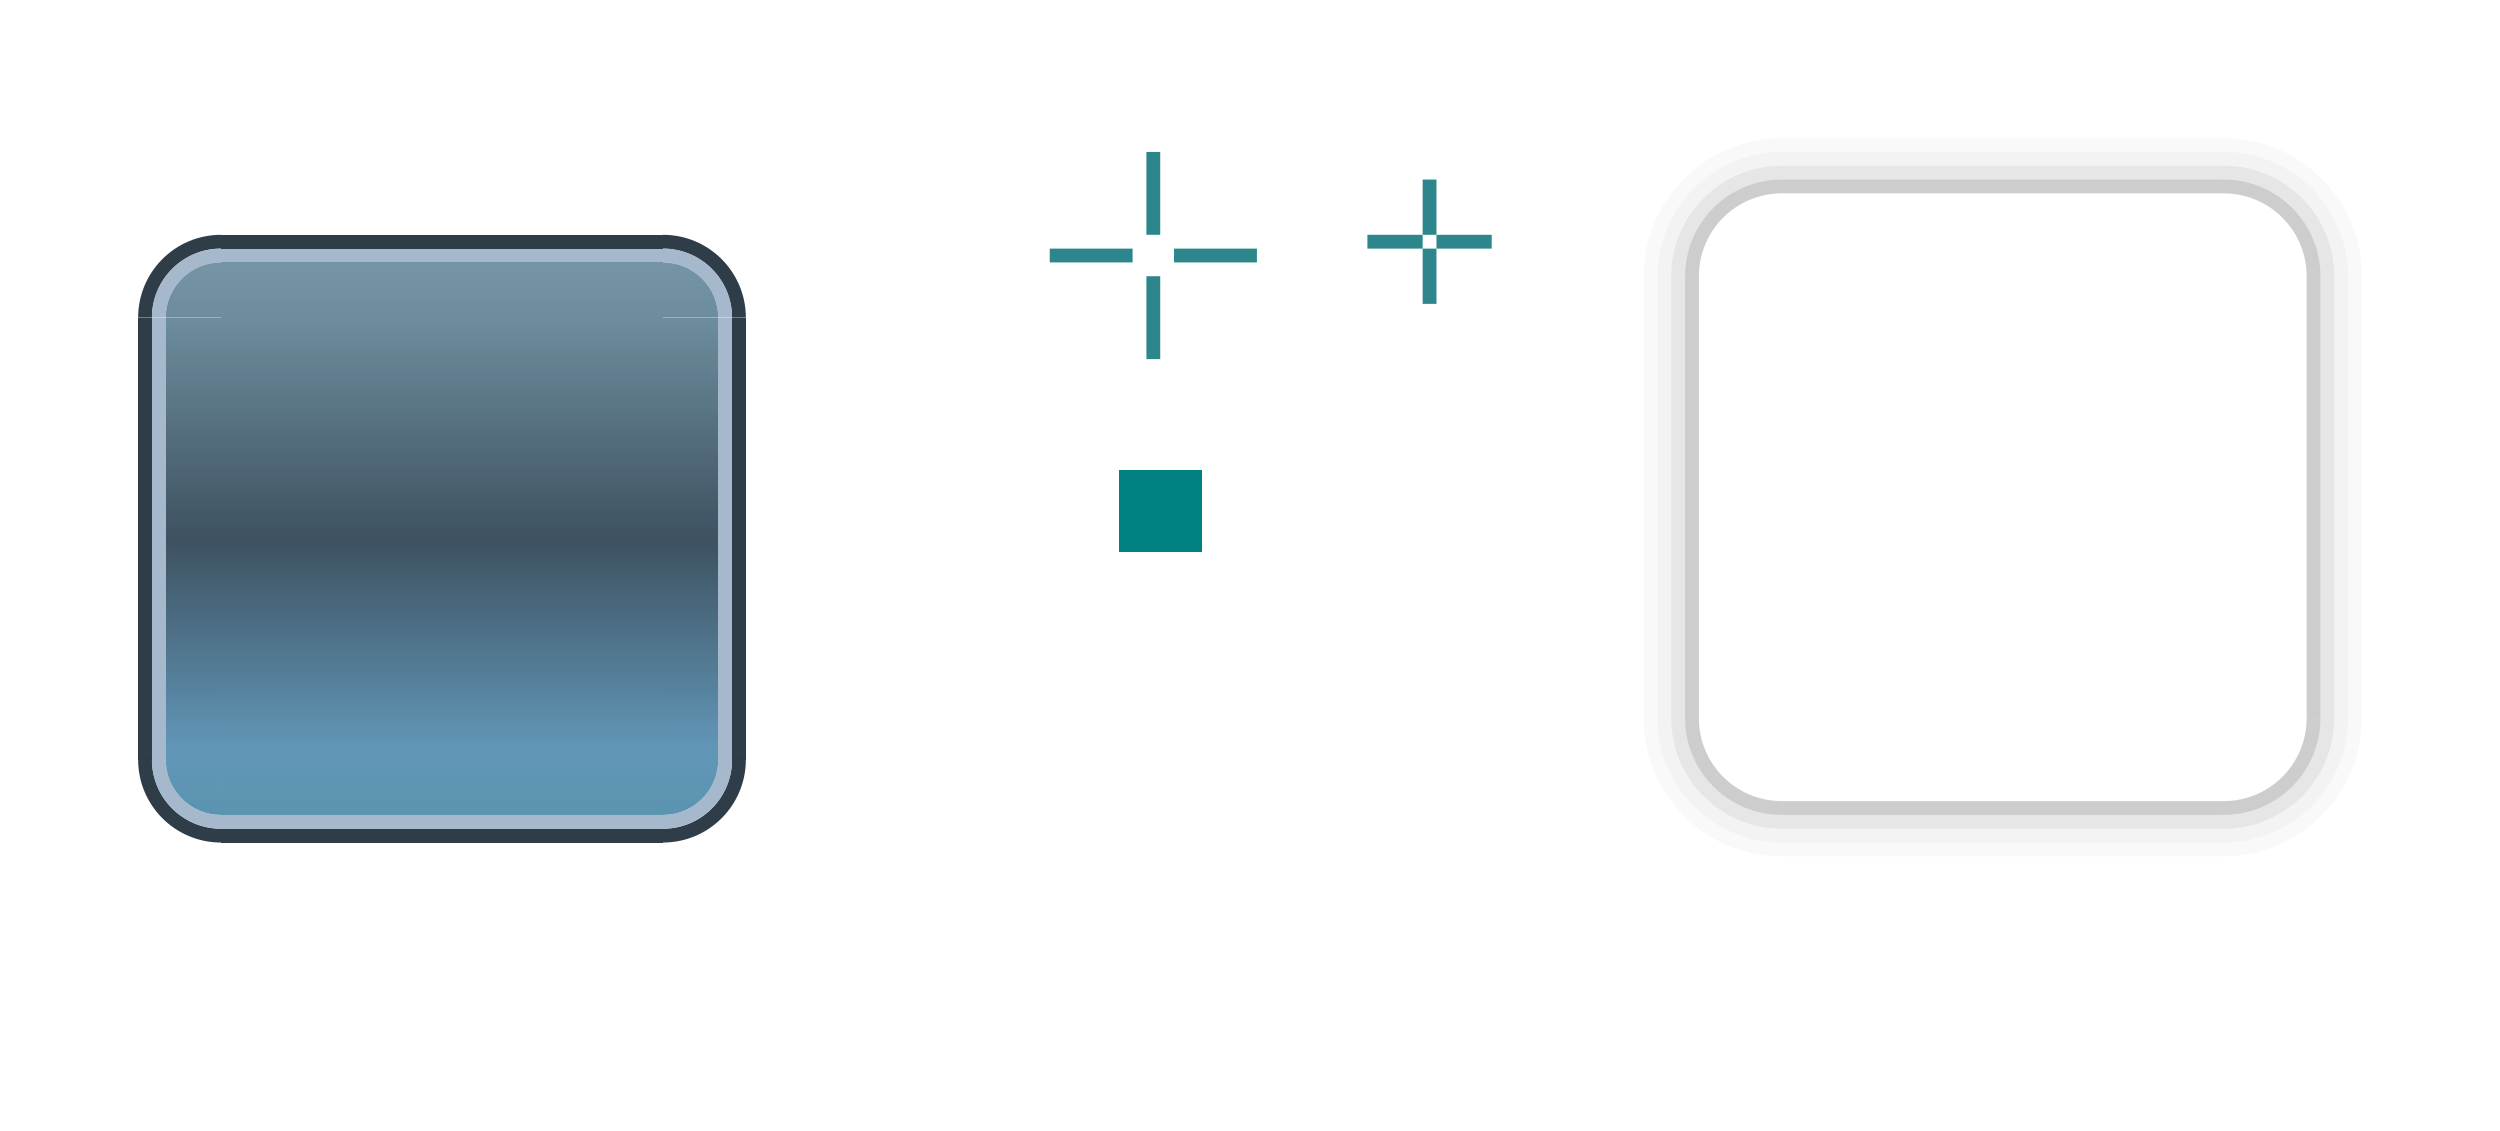
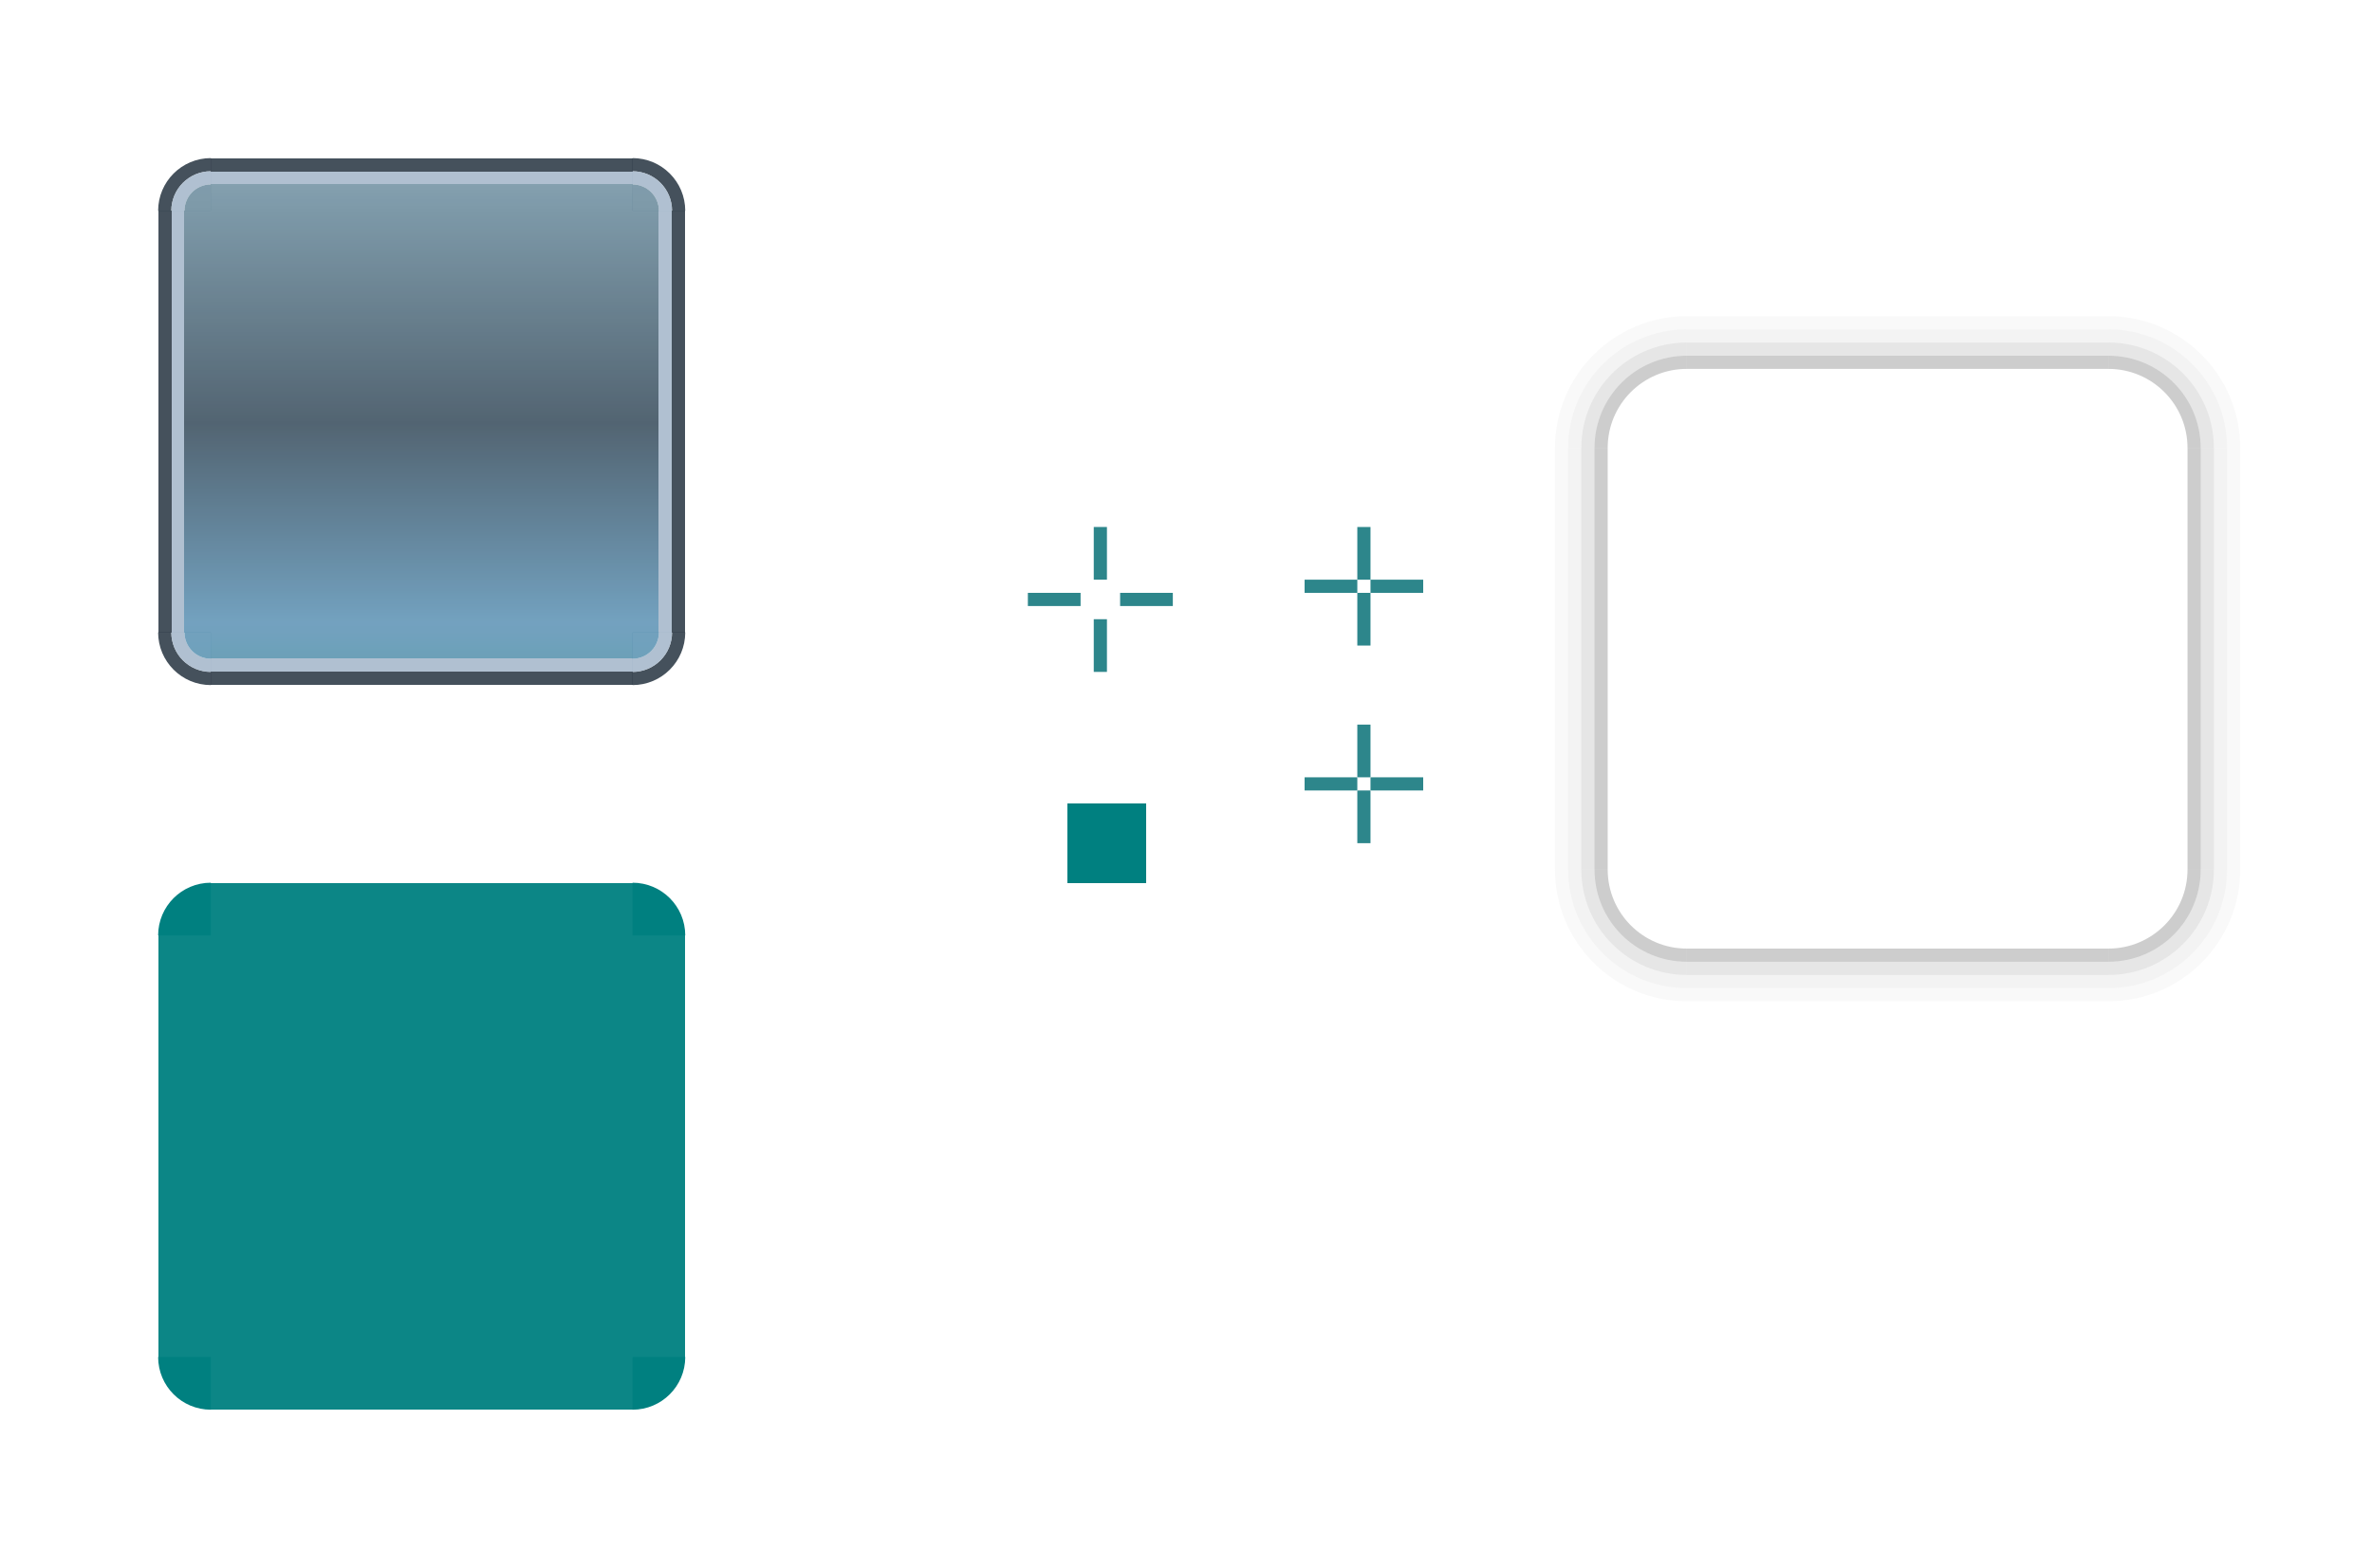
- <svg xmlns="http://www.w3.org/2000/svg" xmlns:xlink="http://www.w3.org/1999/xlink" width="181" height="81.852" viewBox="0 0 181 81.852" version="1.1" id="svg8">
+ <svg xmlns="http://www.w3.org/2000/svg" xmlns:xlink="http://www.w3.org/1999/xlink" width="180" height="119" viewBox="0 0 180 119" version="1.1" id="svg8">
  <defs id="defs2">
+     <linearGradient id="linearGradient984">
+       <stop style="stop-color:#528fab;stop-opacity:1" offset="0" id="stop973" />
+       <stop id="stop975" offset="0.119" style="stop-color:#5a91b4;stop-opacity:1" />
+       <stop id="stop977" offset="0.497" style="stop-color:#344959;stop-opacity:1" />
+       <stop style="stop-color:#668799;stop-opacity:1" offset="1" id="stop979" />
+       <stop style="stop-color:#6e8fa1;stop-opacity:1" offset="1" id="stop981" />
+     </linearGradient>
    <linearGradient id="linearGradient926">
      <stop id="stop915" offset="0" style="stop-color:#528fab;stop-opacity:1" />
      <stop style="stop-color:#5a91b4;stop-opacity:1" offset="0.119" id="stop917" />
      <stop style="stop-color:#344959;stop-opacity:1" offset="0.497" id="stop919" />
      <stop id="stop921" offset="0.9" style="stop-color:#668799;stop-opacity:1" />
      <stop id="stop923" offset="1" style="stop-color:#6e8fa1;stop-opacity:1" />
    </linearGradient>
    <linearGradient xlink:href="#linearGradient926" id="linearGradient913" x1="-1009.24" y1="91.737" x2="-969.24" y2="91.737" gradientUnits="userSpaceOnUse" />
-     <linearGradient xlink:href="#linearGradient926" id="linearGradient925" x1="-946.24" y1="76.737" x2="-986.24" y2="76.737" gradientUnits="userSpaceOnUse" />
-     <linearGradient xlink:href="#linearGradient926" id="linearGradient933" x1="-986.24" y1="92.737" x2="-946.24" y2="92.737" gradientUnits="userSpaceOnUse" />
-     <linearGradient xlink:href="#linearGradient926" id="linearGradient975" x1="-950.24" y1="112.737" x2="-950.24" y2="72.737" gradientUnits="userSpaceOnUse" />
-     <linearGradient xlink:href="#linearGradient926" id="linearGradient983" x1="-950.24" y1="112.737" x2="-950.24" y2="72.737" gradientUnits="userSpaceOnUse" />
-     <linearGradient xlink:href="#linearGradient926" id="linearGradient991" x1="115.737" y1="-987.24" x2="115.737" y2="-947.24" gradientUnits="userSpaceOnUse" />
-     <linearGradient xlink:href="#linearGradient926" id="linearGradient999" x1="115.737" y1="-947.24" x2="115.737" y2="-987.24" gradientUnits="userSpaceOnUse" />
-     <linearGradient xlink:href="#linearGradient926" id="linearGradient1007" x1="115.737" y1="-987.24" x2="115.737" y2="-947.24" gradientUnits="userSpaceOnUse" />
-     <linearGradient xlink:href="#linearGradient926" id="linearGradient1015" x1="115.737" y1="-947.24" x2="115.737" y2="-987.24" gradientUnits="userSpaceOnUse" />
+     <linearGradient xlink:href="#linearGradient926" id="linearGradient925" x1="-946.24" y1="76.737" x2="-986.24" y2="76.737" gradientUnits="userSpaceOnUse" gradientTransform="matrix(0.4999615,0,0,1,-473.1567,-3.4403654e-6)" />
+     <linearGradient xlink:href="#linearGradient926" id="linearGradient933" x1="-986.24" y1="92.737" x2="-946.24" y2="92.737" gradientUnits="userSpaceOnUse" gradientTransform="matrix(0.5000195,0,0,1,-473.1017,4.8750329e-6)" />
+     <linearGradient xlink:href="#linearGradient926" id="linearGradient975" x1="-950.24" y1="112.737" x2="-950.24" y2="72.737" gradientUnits="userSpaceOnUse" gradientTransform="matrix(0.4999993,0,0,0.9999978,-473.1209,2.4161628e-4)" />
+     <linearGradient xlink:href="#linearGradient926" id="linearGradient983" x1="-950.24" y1="112.737" x2="-950.24" y2="72.737" gradientUnits="userSpaceOnUse" gradientTransform="matrix(0.5000012,0,0,0.999998,-473.1191,2.2122815e-4)" />
+     <linearGradient xlink:href="#linearGradient926" id="linearGradient951" x1="119.737" y1="-1014.24" x2="119.737" y2="-974.24" gradientUnits="userSpaceOnUse" />
+     <linearGradient xlink:href="#linearGradient926" id="linearGradient961" gradientUnits="userSpaceOnUse" x1="119.737" y1="-1014.24" x2="119.737" y2="-974.24" />
+     <linearGradient xlink:href="#linearGradient984" id="linearGradient971" gradientUnits="userSpaceOnUse" x1="119.737" y1="-974.24" x2="119.737" y2="-1014.24" />
+     <linearGradient xlink:href="#linearGradient984" id="linearGradient994" gradientUnits="userSpaceOnUse" x1="119.737" y1="-974.24" x2="119.737" y2="-1014.24" />
  </defs>
-   <g id="layer1" transform="translate(-59.73669,-950.2404)">
-     <rect y="961.24" x="142.737" height="6" width="1" id="hint-top-margin" style="opacity:1;fill:#2d868b;fill-opacity:1;stroke:none;stroke-width:1;stroke-linecap:round;stroke-miterlimit:4;stroke-dasharray:none;stroke-opacity:1" />
-     <rect style="opacity:1;fill:#2d868b;fill-opacity:1;stroke:none;stroke-width:1;stroke-linecap:round;stroke-miterlimit:4;stroke-dasharray:none;stroke-opacity:1" id="hint-bottom-margin" width="1" height="6" x="142.737" y="970.24" />
-     <rect style="opacity:1;fill:#2d868b;fill-opacity:1;stroke:none;stroke-width:1;stroke-linecap:round;stroke-miterlimit:4;stroke-dasharray:none;stroke-opacity:1" id="hint-left-margin" width="6" height="1" x="135.737" y="968.24" />
-     <rect y="968.24" x="144.737" height="1" width="6" id="hint-right-margin" style="opacity:1;fill:#2d868b;fill-opacity:1;stroke:none;stroke-width:1;stroke-linecap:round;stroke-miterlimit:4;stroke-dasharray:none;stroke-opacity:1" />
-     <rect y="990.092" x="188.673" height="32" width="32" id="shadow-center" style="opacity:1;fill:none;fill-opacity:1;stroke:none;stroke-width:1;stroke-linecap:round;stroke-miterlimit:4;stroke-dasharray:none;stroke-opacity:1" />
-     <rect y="963.241" x="162.737" height="4" width="1" id="shadow-hint-top-margin" style="opacity:1;fill:#2d868b;fill-opacity:1;stroke:none;stroke-width:1;stroke-linecap:round;stroke-miterlimit:4;stroke-dasharray:none;stroke-opacity:1" />
-     <rect style="opacity:1;fill:#2d868b;fill-opacity:1;stroke:none;stroke-width:1;stroke-linecap:round;stroke-miterlimit:4;stroke-dasharray:none;stroke-opacity:1" id="shadow-hint-bottom-margin" width="1" height="4" x="162.737" y="968.24" />
-     <rect style="opacity:1;fill:#2d868b;fill-opacity:1;stroke:none;stroke-width:1;stroke-linecap:round;stroke-miterlimit:4;stroke-dasharray:none;stroke-opacity:1" id="shadow-hint-left-margin" width="4" height="1" x="158.737" y="967.24" />
-     <rect y="967.24" x="163.737" height="1" width="4" id="shadow-hint-right-margin" style="opacity:1;fill:#2d868b;fill-opacity:1;stroke:none;stroke-width:1;stroke-linecap:round;stroke-miterlimit:4;stroke-dasharray:none;stroke-opacity:1" />
-     <rect y="140.737" x="-990.24" height="6" width="6" id="hint-stretch-borders" style="opacity:1;fill:#008080;fill-opacity:1;fill-rule:evenodd;stroke:none;stroke-width:2.149;stroke-linecap:square;stroke-linejoin:miter;stroke-miterlimit:4;stroke-dasharray:none;stroke-opacity:1;paint-order:normal;shape-rendering:crispEdges" transform="rotate(-90)" />
-     <g id="shadow-top" transform="translate(-7.5947266e-6,9.000001)">
+   <g id="layer1" transform="translate(-59.73669,-957.2404)">
+     <rect y="997.24" x="142.737" height="4" width="1" id="hint-top-margin" style="opacity:1;fill:#2d868b;fill-opacity:1;stroke:none;stroke-width:0.816;stroke-linecap:round;stroke-miterlimit:4;stroke-dasharray:none;stroke-opacity:1" />
+     <rect style="opacity:1;fill:#2d868b;fill-opacity:1;stroke:none;stroke-width:0.816;stroke-linecap:round;stroke-miterlimit:4;stroke-dasharray:none;stroke-opacity:1" id="hint-bottom-margin" width="1" height="4" x="142.737" y="1004.24" />
+     <rect style="opacity:1;fill:#2d868b;fill-opacity:1;stroke:none;stroke-width:0.816;stroke-linecap:round;stroke-miterlimit:4;stroke-dasharray:none;stroke-opacity:1" id="hint-left-margin" width="4" height="1" x="137.737" y="1002.24" />
+     <rect y="1002.24" x="144.737" height="1" width="4" id="hint-right-margin" style="opacity:1;fill:#2d868b;fill-opacity:1;stroke:none;stroke-width:0.816;stroke-linecap:round;stroke-miterlimit:4;stroke-dasharray:none;stroke-opacity:1" />
+     <rect y="991.24" x="187.737" height="32" width="32" id="shadow-center" style="opacity:1;fill:none;fill-opacity:1;stroke:none;stroke-width:1;stroke-linecap:round;stroke-miterlimit:4;stroke-dasharray:none;stroke-opacity:1" />
+     <rect y="997.241" x="162.737" height="4" width="1" id="shadow-hint-top-margin" style="opacity:1;fill:#2d868b;fill-opacity:1;stroke:none;stroke-width:1;stroke-linecap:round;stroke-miterlimit:4;stroke-dasharray:none;stroke-opacity:1" />
+     <rect style="opacity:1;fill:#2d868b;fill-opacity:1;stroke:none;stroke-width:1;stroke-linecap:round;stroke-miterlimit:4;stroke-dasharray:none;stroke-opacity:1" id="shadow-hint-bottom-margin" width="1" height="4" x="162.737" y="1002.24" />
+     <rect style="opacity:1;fill:#2d868b;fill-opacity:1;stroke:none;stroke-width:1;stroke-linecap:round;stroke-miterlimit:4;stroke-dasharray:none;stroke-opacity:1" id="shadow-hint-left-margin" width="4" height="1" x="158.737" y="1001.24" />
+     <rect y="1001.24" x="163.737" height="1" width="4" id="shadow-hint-right-margin" style="opacity:1;fill:#2d868b;fill-opacity:1;stroke:none;stroke-width:1;stroke-linecap:round;stroke-miterlimit:4;stroke-dasharray:none;stroke-opacity:1" />
+     <rect y="140.737" x="-1024.241" height="6" width="6" id="hint-stretch-borders" style="opacity:1;fill:#008080;fill-opacity:1;fill-rule:evenodd;stroke:none;stroke-width:2.149;stroke-linecap:square;stroke-linejoin:miter;stroke-miterlimit:4;stroke-dasharray:none;stroke-opacity:1;paint-order:normal;shape-rendering:crispEdges" transform="rotate(-90)" />
+     <g id="shadow-top" transform="translate(-0.9999924,30.00002)">
      <rect style="opacity:1;fill:none;fill-opacity:1;stroke:none;stroke-width:1;stroke-linecap:round;stroke-miterlimit:4;stroke-dasharray:none;stroke-opacity:1" id="rect1911" width="32" height="6" x="188.737" y="955.24" />
      <rect y="954.24" x="188.737" height="1" width="32" id="rect1925" style="opacity:1;fill:#000000;fill-opacity:0.196;stroke:none;stroke-width:1;stroke-linecap:round;stroke-miterlimit:4;stroke-dasharray:none;stroke-opacity:1" />
      <rect style="opacity:1;fill:#000000;fill-opacity:0.098;stroke:none;stroke-width:1;stroke-linecap:round;stroke-miterlimit:4;stroke-dasharray:none;stroke-opacity:1" id="rect868" width="32" height="1" x="188.737" y="953.24" />
      <rect y="952.24" x="188.737" height="1" width="32" id="rect870" style="opacity:1;fill:#000000;fill-opacity:0.047;stroke:none;stroke-width:1;stroke-linecap:round;stroke-miterlimit:4;stroke-dasharray:none;stroke-opacity:1" />
      <rect style="opacity:1;fill:#000000;fill-opacity:0.024;stroke:none;stroke-width:1;stroke-linecap:round;stroke-miterlimit:4;stroke-dasharray:none;stroke-opacity:1" id="rect872" width="32" height="1" x="188.737" y="951.24" />
    </g>
-     <g transform="rotate(-90,209.2367,981.7404)" id="shadow-left">
+     <g transform="rotate(-90,219.2367,992.7404)" id="shadow-left">
      <rect y="955.24" x="188.737" height="6" width="32" id="rect881" style="opacity:1;fill:none;fill-opacity:1;stroke:none;stroke-width:1;stroke-linecap:round;stroke-miterlimit:4;stroke-dasharray:none;stroke-opacity:1" />
      <rect style="opacity:1;fill:#000000;fill-opacity:0.196;stroke:none;stroke-width:1;stroke-linecap:round;stroke-miterlimit:4;stroke-dasharray:none;stroke-opacity:1" id="rect883" width="32" height="1" x="188.737" y="954.24" />
      <rect y="953.24" x="188.737" height="1" width="32" id="rect885" style="opacity:1;fill:#000000;fill-opacity:0.098;stroke:none;stroke-width:1;stroke-linecap:round;stroke-miterlimit:4;stroke-dasharray:none;stroke-opacity:1" />
      <rect style="opacity:1;fill:#000000;fill-opacity:0.047;stroke:none;stroke-width:1;stroke-linecap:round;stroke-miterlimit:4;stroke-dasharray:none;stroke-opacity:1" id="rect887" width="32" height="1" x="188.737" y="952.24" />
      <rect y="951.24" x="188.737" height="1" width="32" id="rect889" style="opacity:1;fill:#000000;fill-opacity:0.024;stroke:none;stroke-width:1;stroke-linecap:round;stroke-miterlimit:4;stroke-dasharray:none;stroke-opacity:1" />
    </g>
-     <g transform="matrix(1,0,0,-1,-7.5947266e-6,1963.481)" id="shadow-bottom">
+     <g transform="matrix(1,0,0,-1,-0.9999924,1984.481)" id="shadow-bottom">
      <rect y="955.24" x="188.737" height="6" width="32" id="rect893" style="opacity:1;fill:none;fill-opacity:1;stroke:none;stroke-width:1;stroke-linecap:round;stroke-miterlimit:4;stroke-dasharray:none;stroke-opacity:1" />
      <rect style="opacity:1;fill:#000000;fill-opacity:0.196;stroke:none;stroke-width:1;stroke-linecap:round;stroke-miterlimit:4;stroke-dasharray:none;stroke-opacity:1" id="rect895" width="32" height="1" x="188.737" y="954.24" />
      <rect y="953.24" x="188.737" height="1" width="32" id="rect897" style="opacity:1;fill:#000000;fill-opacity:0.098;stroke:none;stroke-width:1;stroke-linecap:round;stroke-miterlimit:4;stroke-dasharray:none;stroke-opacity:1" />
      <rect style="opacity:1;fill:#000000;fill-opacity:0.047;stroke:none;stroke-width:1;stroke-linecap:round;stroke-miterlimit:4;stroke-dasharray:none;stroke-opacity:1" id="rect899" width="32" height="1" x="188.737" y="952.24" />
      <rect y="951.24" x="188.737" height="1" width="32" id="rect901" style="opacity:1;fill:#000000;fill-opacity:0.024;stroke:none;stroke-width:1;stroke-linecap:round;stroke-miterlimit:4;stroke-dasharray:none;stroke-opacity:1" />
    </g>
-     <g transform="rotate(90,200.2367,981.7404)" id="shadow-right">
+     <g transform="rotate(90,189.2367,991.7404)" id="shadow-right">
      <rect y="955.24" x="188.737" height="6" width="32" id="rect905" style="opacity:1;fill:none;fill-opacity:1;stroke:none;stroke-width:1;stroke-linecap:round;stroke-miterlimit:4;stroke-dasharray:none;stroke-opacity:1" />
      <rect style="opacity:1;fill:#000000;fill-opacity:0.196;stroke:none;stroke-width:1;stroke-linecap:round;stroke-miterlimit:4;stroke-dasharray:none;stroke-opacity:1" id="rect907" width="32" height="1" x="188.737" y="954.24" />
      <rect y="953.24" x="188.737" height="1" width="32" id="rect909" style="opacity:1;fill:#000000;fill-opacity:0.098;stroke:none;stroke-width:1;stroke-linecap:round;stroke-miterlimit:4;stroke-dasharray:none;stroke-opacity:1" />
      <rect style="opacity:1;fill:#000000;fill-opacity:0.047;stroke:none;stroke-width:1;stroke-linecap:round;stroke-miterlimit:4;stroke-dasharray:none;stroke-opacity:1" id="rect911" width="32" height="1" x="188.737" y="952.24" />
      <rect y="951.24" x="188.737" height="1" width="32" id="rect913" style="opacity:1;fill:#000000;fill-opacity:0.024;stroke:none;stroke-width:1;stroke-linecap:round;stroke-miterlimit:4;stroke-dasharray:none;stroke-opacity:1" />
    </g>
-     <g id="shadow-topright" transform="translate(-12,22)">
+     <g id="shadow-topright" transform="translate(-13,43.00001)">
      <path id="path3245" transform="translate(46.7367,930.2404)" d="m 186,8 v 1 a 9,9 0 0 1 9,9 h 1 A 10,10 0 0 0 186,8 Z" style="opacity:1;fill:#000000;fill-opacity:0.024;stroke:none;stroke-width:3;stroke-linecap:round;stroke-miterlimit:4;stroke-dasharray:none;stroke-opacity:1" />
      <path id="path3249" transform="translate(46.7367,930.2404)" d="m 186,9 v 1 a 8,8 0 0 1 8,8 h 1 a 9,9 0 0 0 -9,-9 z" style="opacity:1;fill:#000000;fill-opacity:0.047;stroke:none;stroke-width:3;stroke-linecap:round;stroke-miterlimit:4;stroke-dasharray:none;stroke-opacity:1" />
      <path id="path3254" transform="translate(46.7367,930.2404)" d="m 186,10 v 1 a 7,7 0 0 1 7,7 h 1 a 8,8 0 0 0 -8,-8 z" style="opacity:1;fill:#000000;fill-opacity:0.098;stroke:none;stroke-width:3;stroke-linecap:round;stroke-miterlimit:4;stroke-dasharray:none;stroke-opacity:1" />
      <path id="path3259" transform="translate(46.7367,930.2404)" d="m 186,11 v 1 a 6,6 0 0 1 6,6 h 1 a 7,7 0 0 0 -7,-7 z" style="opacity:1;fill:#000000;fill-opacity:0.196;stroke:none;stroke-width:3;stroke-linecap:round;stroke-miterlimit:4;stroke-dasharray:none;stroke-opacity:1" />
    </g>
-     <g transform="matrix(-1,0,0,1,421.4734,22)" id="shadow-topleft">
+     <g transform="matrix(-1,0,0,1,420.4734,43.00001)" id="shadow-topleft">
      <path style="opacity:1;fill:#000000;fill-opacity:0.024;stroke:none;stroke-width:3;stroke-linecap:round;stroke-miterlimit:4;stroke-dasharray:none;stroke-opacity:1" d="m 186,8 v 1 a 9,9 0 0 1 9,9 h 1 A 10,10 0 0 0 186,8 Z" transform="translate(46.7367,930.2404)" id="path3276" />
      <path style="opacity:1;fill:#000000;fill-opacity:0.047;stroke:none;stroke-width:3;stroke-linecap:round;stroke-miterlimit:4;stroke-dasharray:none;stroke-opacity:1" d="m 186,9 v 1 a 8,8 0 0 1 8,8 h 1 a 9,9 0 0 0 -9,-9 z" transform="translate(46.7367,930.2404)" id="path3278" />
      <path style="opacity:1;fill:#000000;fill-opacity:0.098;stroke:none;stroke-width:3;stroke-linecap:round;stroke-miterlimit:4;stroke-dasharray:none;stroke-opacity:1" d="m 186,10 v 1 a 7,7 0 0 1 7,7 h 1 a 8,8 0 0 0 -8,-8 z" transform="translate(46.7367,930.2404)" id="path3280" />
      <path style="opacity:1;fill:#000000;fill-opacity:0.196;stroke:none;stroke-width:3;stroke-linecap:round;stroke-miterlimit:4;stroke-dasharray:none;stroke-opacity:1" d="m 186,11 v 1 a 6,6 0 0 1 6,6 h 1 a 7,7 0 0 0 -7,-7 z" transform="translate(46.7367,930.2404)" id="path3282" />
    </g>
-     <g transform="matrix(1,0,0,-1,-12,1950.481)" id="shadow-bottomright">
+     <g transform="matrix(1,0,0,-1,-13,1971.481)" id="shadow-bottomright">
      <path style="opacity:1;fill:#000000;fill-opacity:0.024;stroke:none;stroke-width:3;stroke-linecap:round;stroke-miterlimit:4;stroke-dasharray:none;stroke-opacity:1" d="m 186,8 v 1 a 9,9 0 0 1 9,9 h 1 A 10,10 0 0 0 186,8 Z" transform="translate(46.7367,930.2404)" id="path3286" />
      <path style="opacity:1;fill:#000000;fill-opacity:0.047;stroke:none;stroke-width:3;stroke-linecap:round;stroke-miterlimit:4;stroke-dasharray:none;stroke-opacity:1" d="m 186,9 v 1 a 8,8 0 0 1 8,8 h 1 a 9,9 0 0 0 -9,-9 z" transform="translate(46.7367,930.2404)" id="path3288" />
      <path style="opacity:1;fill:#000000;fill-opacity:0.098;stroke:none;stroke-width:3;stroke-linecap:round;stroke-miterlimit:4;stroke-dasharray:none;stroke-opacity:1" d="m 186,10 v 1 a 7,7 0 0 1 7,7 h 1 a 8,8 0 0 0 -8,-8 z" transform="translate(46.7367,930.2404)" id="path3290" />
      <path style="opacity:1;fill:#000000;fill-opacity:0.196;stroke:none;stroke-width:3;stroke-linecap:round;stroke-miterlimit:4;stroke-dasharray:none;stroke-opacity:1" d="m 186,11 v 1 a 6,6 0 0 1 6,6 h 1 a 7,7 0 0 0 -7,-7 z" transform="translate(46.7367,930.2404)" id="path3292" />
    </g>
-     <g transform="rotate(-180,210.7367,975.2404)" id="shadow-bottomleft">
+     <g transform="rotate(-180,210.2367,985.7404)" id="shadow-bottomleft">
      <path style="opacity:1;fill:#000000;fill-opacity:0.024;stroke:none;stroke-width:3;stroke-linecap:round;stroke-miterlimit:4;stroke-dasharray:none;stroke-opacity:1" d="m 186,8 v 1 a 9,9 0 0 1 9,9 h 1 A 10,10 0 0 0 186,8 Z" transform="translate(46.7367,930.2404)" id="path3296" />
      <path style="opacity:1;fill:#000000;fill-opacity:0.047;stroke:none;stroke-width:3;stroke-linecap:round;stroke-miterlimit:4;stroke-dasharray:none;stroke-opacity:1" d="m 186,9 v 1 a 8,8 0 0 1 8,8 h 1 a 9,9 0 0 0 -9,-9 z" transform="translate(46.7367,930.2404)" id="path3298" />
      <path style="opacity:1;fill:#000000;fill-opacity:0.098;stroke:none;stroke-width:3;stroke-linecap:round;stroke-miterlimit:4;stroke-dasharray:none;stroke-opacity:1" d="m 186,10 v 1 a 7,7 0 0 1 7,7 h 1 a 8,8 0 0 0 -8,-8 z" transform="translate(46.7367,930.2404)" id="path3300" />
      <path style="opacity:1;fill:#000000;fill-opacity:0.196;stroke:none;stroke-width:3;stroke-linecap:round;stroke-miterlimit:4;stroke-dasharray:none;stroke-opacity:1" d="m 186,11 v 1 a 6,6 0 0 1 6,6 h 1 a 7,7 0 0 0 -7,-7 z" transform="translate(46.7367,930.2404)" id="path3302" />
    </g>
-     <rect y="75.737" x="-1005.24" height="32" width="32" id="center" style="opacity:0.95;fill:url(#linearGradient913);fill-opacity:1;fill-rule:evenodd;stroke:none;stroke-width:2.149;stroke-linecap:square;stroke-linejoin:miter;stroke-miterlimit:4;stroke-dasharray:none;stroke-opacity:1;paint-order:normal;shape-rendering:crispEdges" transform="rotate(-90)" />
-     <g id="topright" transform="translate(-8.000002,21.99994)">
-       <path id="path3117" transform="translate(46.7367,930.2404)" d="m 69,15 v 1 a 5,5 0 0 1 5,5 h 1 a 6,6 0 0 0 -6,-6 z" style="opacity:0.95;fill:#25333f;fill-opacity:1;stroke:none;stroke-width:3;stroke-linecap:round;stroke-miterlimit:4;stroke-dasharray:none;stroke-opacity:1" />
-       <path id="path3121" transform="translate(46.7367,930.2404)" d="m 69,16 v 1 a 4,4 0 0 1 4,4 h 1 a 5,5 0 0 0 -5,-5 z" style="opacity:0.95;fill:#a2b5c9;fill-opacity:1;stroke:none;stroke-width:3;stroke-linecap:round;stroke-miterlimit:4;stroke-dasharray:none;stroke-opacity:1" />
-       <path transform="scale(1,-1)" d="m 119.737,-951.24 a 4,4 0 0 1 -4,4 l 0,-4 z" id="path3126" style="opacity:0.95;fill:url(#linearGradient991);fill-opacity:1;stroke:none;stroke-width:3;stroke-linecap:round;stroke-miterlimit:4;stroke-dasharray:none;stroke-opacity:1" />
+     <rect y="75.737" x="-1005.24" height="32" width="32" id="center" style="opacity:0.85;fill:url(#linearGradient913);fill-opacity:1;fill-rule:evenodd;stroke:none;stroke-width:2.149;stroke-linecap:square;stroke-linejoin:miter;stroke-miterlimit:4;stroke-dasharray:none;stroke-opacity:1;paint-order:normal;shape-rendering:crispEdges" transform="rotate(-90)" />
+     <g id="top" transform="translate(-1,24.99996)">
+       <rect transform="rotate(-90)" style="opacity:0.85;fill:#25333f;fill-opacity:1;fill-rule:evenodd;stroke:none;stroke-width:2.149;stroke-linecap:square;stroke-linejoin:miter;stroke-miterlimit:4;stroke-dasharray:none;stroke-opacity:1;paint-order:normal;shape-rendering:crispEdges" id="rect892" width="1" height="32" x="-945.24" y="76.737" />
+       <rect y="76.737" x="-946.24" height="32" width="1" id="rect886" style="opacity:0.85;fill:#a2b5c9;fill-opacity:1;fill-rule:evenodd;stroke:none;stroke-width:2.149;stroke-linecap:square;stroke-linejoin:miter;stroke-miterlimit:4;stroke-dasharray:none;stroke-opacity:1;paint-order:normal;shape-rendering:crispEdges" transform="rotate(-90)" />
+       <rect transform="rotate(-90)" style="opacity:0.85;fill:url(#linearGradient933);fill-opacity:1;fill-rule:evenodd;stroke:none;stroke-width:1.52;stroke-linecap:square;stroke-linejoin:miter;stroke-miterlimit:4;stroke-dasharray:none;stroke-opacity:1;paint-order:normal;shape-rendering:crispEdges" id="rect3136" width="2" height="32" x="-948.24" y="76.737" />
    </g>
-     <g id="top" transform="translate(-1.000002,22.99994)">
-       <rect transform="rotate(-90)" style="opacity:0.95;fill:#25333f;fill-opacity:1;fill-rule:evenodd;stroke:none;stroke-width:2.149;stroke-linecap:square;stroke-linejoin:miter;stroke-miterlimit:4;stroke-dasharray:none;stroke-opacity:1;paint-order:normal;shape-rendering:crispEdges" id="rect892" width="1" height="32" x="-945.24" y="76.737" />
-       <rect y="76.737" x="-946.24" height="32" width="1" id="rect886" style="opacity:0.95;fill:#a2b5c9;fill-opacity:1;fill-rule:evenodd;stroke:none;stroke-width:2.149;stroke-linecap:square;stroke-linejoin:miter;stroke-miterlimit:4;stroke-dasharray:none;stroke-opacity:1;paint-order:normal;shape-rendering:crispEdges" transform="rotate(-90)" />
-       <rect transform="rotate(-90)" style="opacity:0.95;fill:url(#linearGradient933);fill-opacity:1;fill-rule:evenodd;stroke:none;stroke-width:2.149;stroke-linecap:square;stroke-linejoin:miter;stroke-miterlimit:4;stroke-dasharray:none;stroke-opacity:1;paint-order:normal;shape-rendering:crispEdges" id="rect3136" width="4" height="32" x="-950.24" y="76.737" />
+     <g transform="rotate(90,79.73669,976.2404)" id="right">
+       <rect y="76.737" x="-945.24" height="32" width="1" id="rect3151" style="opacity:0.85;fill:#25333f;fill-opacity:1;fill-rule:evenodd;stroke:none;stroke-width:2.149;stroke-linecap:square;stroke-linejoin:miter;stroke-miterlimit:4;stroke-dasharray:none;stroke-opacity:1;paint-order:normal;shape-rendering:crispEdges" transform="rotate(-90)" />
+       <rect transform="rotate(-90)" style="opacity:0.85;fill:#a2b5c9;fill-opacity:1;fill-rule:evenodd;stroke:none;stroke-width:2.149;stroke-linecap:square;stroke-linejoin:miter;stroke-miterlimit:4;stroke-dasharray:none;stroke-opacity:1;paint-order:normal;shape-rendering:crispEdges" id="rect3153" width="1" height="32" x="-946.24" y="76.737" />
+       <rect y="76.737" x="-948.24" height="32" width="2" id="rect3155" style="opacity:0.85;fill:url(#linearGradient975);fill-opacity:1;fill-rule:evenodd;stroke:none;stroke-width:1.52;stroke-linecap:square;stroke-linejoin:miter;stroke-miterlimit:4;stroke-dasharray:none;stroke-opacity:1;paint-order:normal;shape-rendering:crispEdges" transform="rotate(-90)" />
    </g>
-     <g transform="rotate(90,80.73673,977.2404)" id="right">
-       <rect y="76.737" x="-945.24" height="32" width="1" id="rect3151" style="opacity:0.95;fill:#25333f;fill-opacity:1;fill-rule:evenodd;stroke:none;stroke-width:2.149;stroke-linecap:square;stroke-linejoin:miter;stroke-miterlimit:4;stroke-dasharray:none;stroke-opacity:1;paint-order:normal;shape-rendering:crispEdges" transform="rotate(-90)" />
-       <rect transform="rotate(-90)" style="opacity:0.95;fill:#a2b5c9;fill-opacity:1;fill-rule:evenodd;stroke:none;stroke-width:2.149;stroke-linecap:square;stroke-linejoin:miter;stroke-miterlimit:4;stroke-dasharray:none;stroke-opacity:1;paint-order:normal;shape-rendering:crispEdges" id="rect3153" width="1" height="32" x="-946.24" y="76.737" />
-       <rect y="76.737" x="-950.24" height="32" width="4" id="rect3155" style="opacity:0.95;fill:url(#linearGradient975);fill-opacity:1;fill-rule:evenodd;stroke:none;stroke-width:2.149;stroke-linecap:square;stroke-linejoin:miter;stroke-miterlimit:4;stroke-dasharray:none;stroke-opacity:1;paint-order:normal;shape-rendering:crispEdges" transform="rotate(-90)" />
+     <g id="left" transform="matrix(0,1,1,0,-872.5037,896.5037)">
+       <rect transform="rotate(-90)" style="opacity:0.85;fill:#25333f;fill-opacity:1;fill-rule:evenodd;stroke:none;stroke-width:2.149;stroke-linecap:square;stroke-linejoin:miter;stroke-miterlimit:4;stroke-dasharray:none;stroke-opacity:1;paint-order:normal;shape-rendering:crispEdges" id="rect3185" width="1" height="32" x="-945.24" y="76.737" />
+       <rect y="76.737" x="-946.24" height="32" width="1" id="rect3187" style="opacity:0.85;fill:#a2b5c9;fill-opacity:1;fill-rule:evenodd;stroke:none;stroke-width:2.149;stroke-linecap:square;stroke-linejoin:miter;stroke-miterlimit:4;stroke-dasharray:none;stroke-opacity:1;paint-order:normal;shape-rendering:crispEdges" transform="rotate(-90)" />
+       <rect transform="rotate(-90)" style="opacity:0.85;fill:url(#linearGradient983);fill-opacity:1;fill-rule:evenodd;stroke:none;stroke-width:1.52;stroke-linecap:square;stroke-linejoin:miter;stroke-miterlimit:4;stroke-dasharray:none;stroke-opacity:1;paint-order:normal;shape-rendering:crispEdges" id="rect3189" width="2" height="32" x="-948.24" y="76.737" />
    </g>
-     <g transform="matrix(-1,0,0,1,191.4734,21.99994)" id="topleft">
-       <path style="opacity:0.95;fill:#25333f;fill-opacity:1;stroke:none;stroke-width:3;stroke-linecap:round;stroke-miterlimit:4;stroke-dasharray:none;stroke-opacity:1" d="m 69,15 v 1 a 5,5 0 0 1 5,5 h 1 a 6,6 0 0 0 -6,-6 z" transform="translate(46.7367,930.2404)" id="path3175" />
-       <path style="opacity:0.95;fill:#a2b5c9;fill-opacity:1;stroke:none;stroke-width:3;stroke-linecap:round;stroke-miterlimit:4;stroke-dasharray:none;stroke-opacity:1" d="m 69,16 v 1 a 4,4 0 0 1 4,4 h 1 a 5,5 0 0 0 -5,-5 z" transform="translate(46.7367,930.2404)" id="path3177" />
-       <path style="opacity:0.95;fill:url(#linearGradient1007);fill-opacity:1;stroke:none;stroke-width:3;stroke-linecap:round;stroke-miterlimit:4;stroke-dasharray:none;stroke-opacity:1" id="path3179" d="m 119.737,-951.24 a 4,4 0 0 1 -4,4 l 0,-4 z" transform="scale(1,-1)" />
+     <g transform="matrix(1,0,0,-1,-1,1953.481)" id="bottom">
+       <rect y="76.737" x="-945.24" height="32" width="1" id="rect3195" style="opacity:0.85;fill:#25333f;fill-opacity:1;fill-rule:evenodd;stroke:none;stroke-width:2.149;stroke-linecap:square;stroke-linejoin:miter;stroke-miterlimit:4;stroke-dasharray:none;stroke-opacity:1;paint-order:normal;shape-rendering:crispEdges" transform="rotate(-90)" />
+       <rect transform="rotate(-90)" style="opacity:0.85;fill:#a2b5c9;fill-opacity:1;fill-rule:evenodd;stroke:none;stroke-width:2.149;stroke-linecap:square;stroke-linejoin:miter;stroke-miterlimit:4;stroke-dasharray:none;stroke-opacity:1;paint-order:normal;shape-rendering:crispEdges" id="rect3197" width="1" height="32" x="-946.24" y="76.737" />
+       <rect y="76.737" x="-948.24" height="32" width="2" id="rect3199" style="opacity:0.85;fill:url(#linearGradient925);fill-opacity:1;fill-rule:evenodd;stroke:none;stroke-width:1.52;stroke-linecap:square;stroke-linejoin:miter;stroke-miterlimit:4;stroke-dasharray:none;stroke-opacity:1;paint-order:normal;shape-rendering:crispEdges" transform="rotate(-90)" />
    </g>
-     <g id="left" transform="matrix(0,1,1,0,-874.5037,896.5037)">
-       <rect transform="rotate(-90)" style="opacity:0.95;fill:#25333f;fill-opacity:1;fill-rule:evenodd;stroke:none;stroke-width:2.149;stroke-linecap:square;stroke-linejoin:miter;stroke-miterlimit:4;stroke-dasharray:none;stroke-opacity:1;paint-order:normal;shape-rendering:crispEdges" id="rect3185" width="1" height="32" x="-945.24" y="76.737" />
-       <rect y="76.737" x="-946.24" height="32" width="1" id="rect3187" style="opacity:0.95;fill:#a2b5c9;fill-opacity:1;fill-rule:evenodd;stroke:none;stroke-width:2.149;stroke-linecap:square;stroke-linejoin:miter;stroke-miterlimit:4;stroke-dasharray:none;stroke-opacity:1;paint-order:normal;shape-rendering:crispEdges" transform="rotate(-90)" />
-       <rect transform="rotate(-90)" style="opacity:0.95;fill:url(#linearGradient983);fill-opacity:1;fill-rule:evenodd;stroke:none;stroke-width:2.149;stroke-linecap:square;stroke-linejoin:miter;stroke-miterlimit:4;stroke-dasharray:none;stroke-opacity:1;paint-order:normal;shape-rendering:crispEdges" id="rect3189" width="4" height="32" x="-950.24" y="76.737" />
+     <rect style="opacity:1;fill:#2d868b;fill-opacity:1;stroke:none;stroke-width:1;stroke-linecap:round;stroke-miterlimit:4;stroke-dasharray:none;stroke-opacity:1" id="shadow-hint-top-inset" width="1" height="4" x="162.737" y="1012.24" />
+     <rect y="1017.24" x="162.737" height="4" width="1" id="shadow-hint-bottom-inset" style="opacity:1;fill:#2d868b;fill-opacity:1;stroke:none;stroke-width:1;stroke-linecap:round;stroke-miterlimit:4;stroke-dasharray:none;stroke-opacity:1" />
+     <rect y="1016.24" x="158.737" height="1" width="4" id="shadow-hint-left-inset" style="opacity:1;fill:#2d868b;fill-opacity:1;stroke:none;stroke-width:1;stroke-linecap:round;stroke-miterlimit:4;stroke-dasharray:none;stroke-opacity:1" />
+     <rect style="opacity:1;fill:#2d868b;fill-opacity:1;stroke:none;stroke-width:1;stroke-linecap:round;stroke-miterlimit:4;stroke-dasharray:none;stroke-opacity:1" id="shadow-hint-right-inset" width="4" height="1" x="163.737" y="1016.24" />
+     <rect y="75.737" x="-1060.241" height="32" width="32" id="mask-center" style="opacity:0.95;fill:#008080;fill-opacity:1;fill-rule:evenodd;stroke:none;stroke-width:2.149;stroke-linecap:square;stroke-linejoin:miter;stroke-miterlimit:4;stroke-dasharray:none;stroke-opacity:1;paint-order:normal;shape-rendering:crispEdges" transform="rotate(-90)" />
+     <path d="m 111.737,1060.241 a 4,4 0 0 1 -4,4 l 0,-4 z" id="mask-bottomright" style="opacity:1;fill:#008080;fill-opacity:1;stroke:none;stroke-width:24.787;stroke-linecap:round;stroke-linejoin:bevel;stroke-miterlimit:4;stroke-dasharray:none;stroke-opacity:1" />
+     <path transform="scale(1,-1)" style="opacity:1;fill:#008080;fill-opacity:1;stroke:none;stroke-width:24.787;stroke-linecap:round;stroke-linejoin:bevel;stroke-miterlimit:4;stroke-dasharray:none;stroke-opacity:1" id="mask-topright" d="m 111.737,-1028.241 a 4,4 0 0 1 -4,4 l 0,-4 z" />
+     <path transform="scale(-1,1)" style="opacity:1;fill:#008080;fill-opacity:1;stroke:none;stroke-width:24.787;stroke-linecap:round;stroke-linejoin:bevel;stroke-miterlimit:4;stroke-dasharray:none;stroke-opacity:1" id="mask-bottomleft" d="m -71.737,1060.241 a 4,4 0 0 1 -4,4 l 0,-4 z" />
+     <path transform="scale(-1)" style="opacity:1;fill:#008080;fill-opacity:1;stroke:none;stroke-width:24.787;stroke-linecap:round;stroke-linejoin:bevel;stroke-miterlimit:4;stroke-dasharray:none;stroke-opacity:1" id="mask-topleft" d="m -71.737,-1028.241 a 4,4 0 0 1 -4,4 l 0,-4 z" />
+     <rect transform="rotate(-90)" style="opacity:0.95;fill:#008080;fill-opacity:1;fill-rule:evenodd;stroke:none;stroke-width:0.76;stroke-linecap:square;stroke-linejoin:miter;stroke-miterlimit:4;stroke-dasharray:none;stroke-opacity:1;paint-order:normal;shape-rendering:crispEdges" id="mask-left" width="32" height="4" x="-1060.241" y="71.737" />
+     <rect y="107.737" x="-1060.241" height="4" width="32" id="mask-right" style="opacity:0.95;fill:#008080;fill-opacity:1;fill-rule:evenodd;stroke:none;stroke-width:0.76;stroke-linecap:square;stroke-linejoin:miter;stroke-miterlimit:4;stroke-dasharray:none;stroke-opacity:1;paint-order:normal;shape-rendering:crispEdges" transform="rotate(-90)" />
+     <rect transform="rotate(-90)" style="opacity:0.95;fill:#008080;fill-opacity:1;fill-rule:evenodd;stroke:none;stroke-width:0.76;stroke-linecap:square;stroke-linejoin:miter;stroke-miterlimit:4;stroke-dasharray:none;stroke-opacity:1;paint-order:normal;shape-rendering:crispEdges" id="mask-bottom" width="4" height="32" x="-1064.241" y="75.737" />
+     <rect y="75.737" x="-1028.241" height="32" width="4" id="mask-top" style="opacity:0.95;fill:#008080;fill-opacity:1;fill-rule:evenodd;stroke:none;stroke-width:0.76;stroke-linecap:square;stroke-linejoin:miter;stroke-miterlimit:4;stroke-dasharray:none;stroke-opacity:1;paint-order:normal;shape-rendering:crispEdges" transform="rotate(-90)" />
+     <g id="topright" transform="translate(-11.99999,-4.99998)">
+       <path id="path928" transform="translate(59.73669,957.2404)" d="m 60,17 v 1 a 3,3 0 0 1 3,3 h 1 a 4,4 0 0 0 -4,-4 z" style="opacity:0.85;fill:#25333f;fill-opacity:1;stroke:none;stroke-width:17.092;stroke-linecap:round;stroke-linejoin:bevel;stroke-miterlimit:4;stroke-dasharray:none;stroke-opacity:1" />
+       <path id="path932" transform="translate(59.73669,957.2404)" d="m 60,18 v 1 a 2,2 0 0 1 2,2 h 1 a 3,3 0 0 0 -3,-3 z" style="opacity:0.85;fill:#a2b5c9;fill-opacity:1;stroke:none;stroke-width:12.819;stroke-linecap:round;stroke-linejoin:bevel;stroke-miterlimit:4;stroke-dasharray:none;stroke-opacity:1" />
+       <path transform="scale(1,-1)" d="m 121.737,-978.24 a 2,2 0 0 1 -2,2 l 0,-2 z" id="path937" style="opacity:0.85;fill:url(#linearGradient951);fill-opacity:1;stroke:none;stroke-width:8.546;stroke-linecap:round;stroke-linejoin:bevel;stroke-miterlimit:4;stroke-dasharray:none;stroke-opacity:1" />
    </g>
-     <g transform="matrix(1,0,0,-1,-1.000002,1955.481)" id="bottom">
-       <rect y="76.737" x="-945.24" height="32" width="1" id="rect3195" style="opacity:0.95;fill:#25333f;fill-opacity:1;fill-rule:evenodd;stroke:none;stroke-width:2.149;stroke-linecap:square;stroke-linejoin:miter;stroke-miterlimit:4;stroke-dasharray:none;stroke-opacity:1;paint-order:normal;shape-rendering:crispEdges" transform="rotate(-90)" />
-       <rect transform="rotate(-90)" style="opacity:0.95;fill:#a2b5c9;fill-opacity:1;fill-rule:evenodd;stroke:none;stroke-width:2.149;stroke-linecap:square;stroke-linejoin:miter;stroke-miterlimit:4;stroke-dasharray:none;stroke-opacity:1;paint-order:normal;shape-rendering:crispEdges" id="rect3197" width="1" height="32" x="-946.24" y="76.737" />
-       <rect y="76.737" x="-950.24" height="32" width="4" id="rect3199" style="opacity:0.95;fill:url(#linearGradient925);fill-opacity:1;fill-rule:evenodd;stroke:none;stroke-width:2.149;stroke-linecap:square;stroke-linejoin:miter;stroke-miterlimit:4;stroke-dasharray:none;stroke-opacity:1;paint-order:normal;shape-rendering:crispEdges" transform="rotate(-90)" />
+     <g transform="matrix(-1,0,0,1,195.4734,-5)" id="topleft">
+       <path style="opacity:0.85;fill:#25333f;fill-opacity:1;stroke:none;stroke-width:17.092;stroke-linecap:round;stroke-linejoin:bevel;stroke-miterlimit:4;stroke-dasharray:none;stroke-opacity:1" d="m 60,17 v 1 a 3,3 0 0 1 3,3 h 1 a 4,4 0 0 0 -4,-4 z" transform="translate(59.73669,957.2404)" id="path953" />
+       <path style="opacity:0.85;fill:#a2b5c9;fill-opacity:1;stroke:none;stroke-width:12.819;stroke-linecap:round;stroke-linejoin:bevel;stroke-miterlimit:4;stroke-dasharray:none;stroke-opacity:1" d="m 60,18 v 1 a 2,2 0 0 1 2,2 h 1 a 3,3 0 0 0 -3,-3 z" transform="translate(59.73669,957.2404)" id="path955" />
+       <path style="opacity:0.85;fill:url(#linearGradient961);fill-opacity:1;stroke:none;stroke-width:8.546;stroke-linecap:round;stroke-linejoin:bevel;stroke-miterlimit:4;stroke-dasharray:none;stroke-opacity:1" id="path957" d="m 121.737,-978.24 a 2,2 0 0 1 -2,2 l 0,-2 z" transform="scale(1,-1)" />
    </g>
-     <g transform="matrix(1,0,0,-1,-8.000002,1956.481)" id="bottomright">
-       <path style="opacity:0.95;fill:#25333f;fill-opacity:1;stroke:none;stroke-width:3;stroke-linecap:round;stroke-miterlimit:4;stroke-dasharray:none;stroke-opacity:1" d="m 69,15 v 1 a 5,5 0 0 1 5,5 h 1 a 6,6 0 0 0 -6,-6 z" transform="translate(46.7367,930.2404)" id="path3225" />
-       <path style="opacity:0.95;fill:#a2b5c9;fill-opacity:1;stroke:none;stroke-width:3;stroke-linecap:round;stroke-miterlimit:4;stroke-dasharray:none;stroke-opacity:1" d="m 69,16 v 1 a 4,4 0 0 1 4,4 h 1 a 5,5 0 0 0 -5,-5 z" transform="translate(46.7367,930.2404)" id="path3227" />
-       <path style="opacity:0.95;fill:url(#linearGradient999);fill-opacity:1;stroke:none;stroke-width:3;stroke-linecap:round;stroke-miterlimit:4;stroke-dasharray:none;stroke-opacity:1" id="path3229" d="m 119.737,-951.24 a 4,4 0 0 1 -4,4 l 0,-4 z" transform="scale(1,-1)" />
+     <g transform="matrix(1,0,0,-1,-11.99999,1983.481)" id="bottomright">
+       <path style="opacity:0.85;fill:#25333f;fill-opacity:1;stroke:none;stroke-width:17.092;stroke-linecap:round;stroke-linejoin:bevel;stroke-miterlimit:4;stroke-dasharray:none;stroke-opacity:1" d="m 60,17 v 1 a 3,3 0 0 1 3,3 h 1 a 4,4 0 0 0 -4,-4 z" transform="translate(59.73669,957.2404)" id="path963" />
+       <path style="opacity:0.85;fill:#a2b5c9;fill-opacity:1;stroke:none;stroke-width:12.819;stroke-linecap:round;stroke-linejoin:bevel;stroke-miterlimit:4;stroke-dasharray:none;stroke-opacity:1" d="m 60,18 v 1 a 2,2 0 0 1 2,2 h 1 a 3,3 0 0 0 -3,-3 z" transform="translate(59.73669,957.2404)" id="path965" />
+       <path style="opacity:0.85;fill:url(#linearGradient971);fill-opacity:1;stroke:none;stroke-width:8.546;stroke-linecap:round;stroke-linejoin:bevel;stroke-miterlimit:4;stroke-dasharray:none;stroke-opacity:1" id="path967" d="m 121.737,-978.24 a 2,2 0 0 1 -2,2 l 0,-2 z" transform="scale(1,-1)" />
    </g>
-     <g id="bottomleft" transform="rotate(-180,95.7367,978.2404)">
-       <path id="path3235" transform="translate(46.7367,930.2404)" d="m 69,15 v 1 a 5,5 0 0 1 5,5 h 1 a 6,6 0 0 0 -6,-6 z" style="opacity:0.95;fill:#25333f;fill-opacity:1;stroke:none;stroke-width:3;stroke-linecap:round;stroke-miterlimit:4;stroke-dasharray:none;stroke-opacity:1" />
-       <path id="path3237" transform="translate(46.7367,930.2404)" d="m 69,16 v 1 a 4,4 0 0 1 4,4 h 1 a 5,5 0 0 0 -5,-5 z" style="opacity:0.95;fill:#a2b5c9;fill-opacity:1;stroke:none;stroke-width:3;stroke-linecap:round;stroke-miterlimit:4;stroke-dasharray:none;stroke-opacity:1" />
-       <path transform="scale(1,-1)" d="m 119.737,-951.24 a 4,4 0 0 1 -4,4 l 0,-4 z" id="path3239" style="opacity:0.95;fill:url(#linearGradient1015);fill-opacity:1;stroke:none;stroke-width:3;stroke-linecap:round;stroke-miterlimit:4;stroke-dasharray:none;stroke-opacity:1" />
+     <g id="bottomleft" transform="rotate(-180,97.73669,991.7404)">
+       <path id="path986" transform="translate(59.73669,957.2404)" d="m 60,17 v 1 a 3,3 0 0 1 3,3 h 1 a 4,4 0 0 0 -4,-4 z" style="opacity:0.85;fill:#25333f;fill-opacity:1;stroke:none;stroke-width:17.092;stroke-linecap:round;stroke-linejoin:bevel;stroke-miterlimit:4;stroke-dasharray:none;stroke-opacity:1" />
+       <path id="path988" transform="translate(59.73669,957.2404)" d="m 60,18 v 1 a 2,2 0 0 1 2,2 h 1 a 3,3 0 0 0 -3,-3 z" style="opacity:0.85;fill:#a2b5c9;fill-opacity:1;stroke:none;stroke-width:12.819;stroke-linecap:round;stroke-linejoin:bevel;stroke-miterlimit:4;stroke-dasharray:none;stroke-opacity:1" />
+       <path transform="scale(1,-1)" d="m 121.737,-978.24 a 2,2 0 0 1 -2,2 l 0,-2 z" id="path990" style="opacity:0.85;fill:url(#linearGradient994);fill-opacity:1;stroke:none;stroke-width:8.546;stroke-linecap:round;stroke-linejoin:bevel;stroke-miterlimit:4;stroke-dasharray:none;stroke-opacity:1" />
    </g>
  </g>
</svg>
